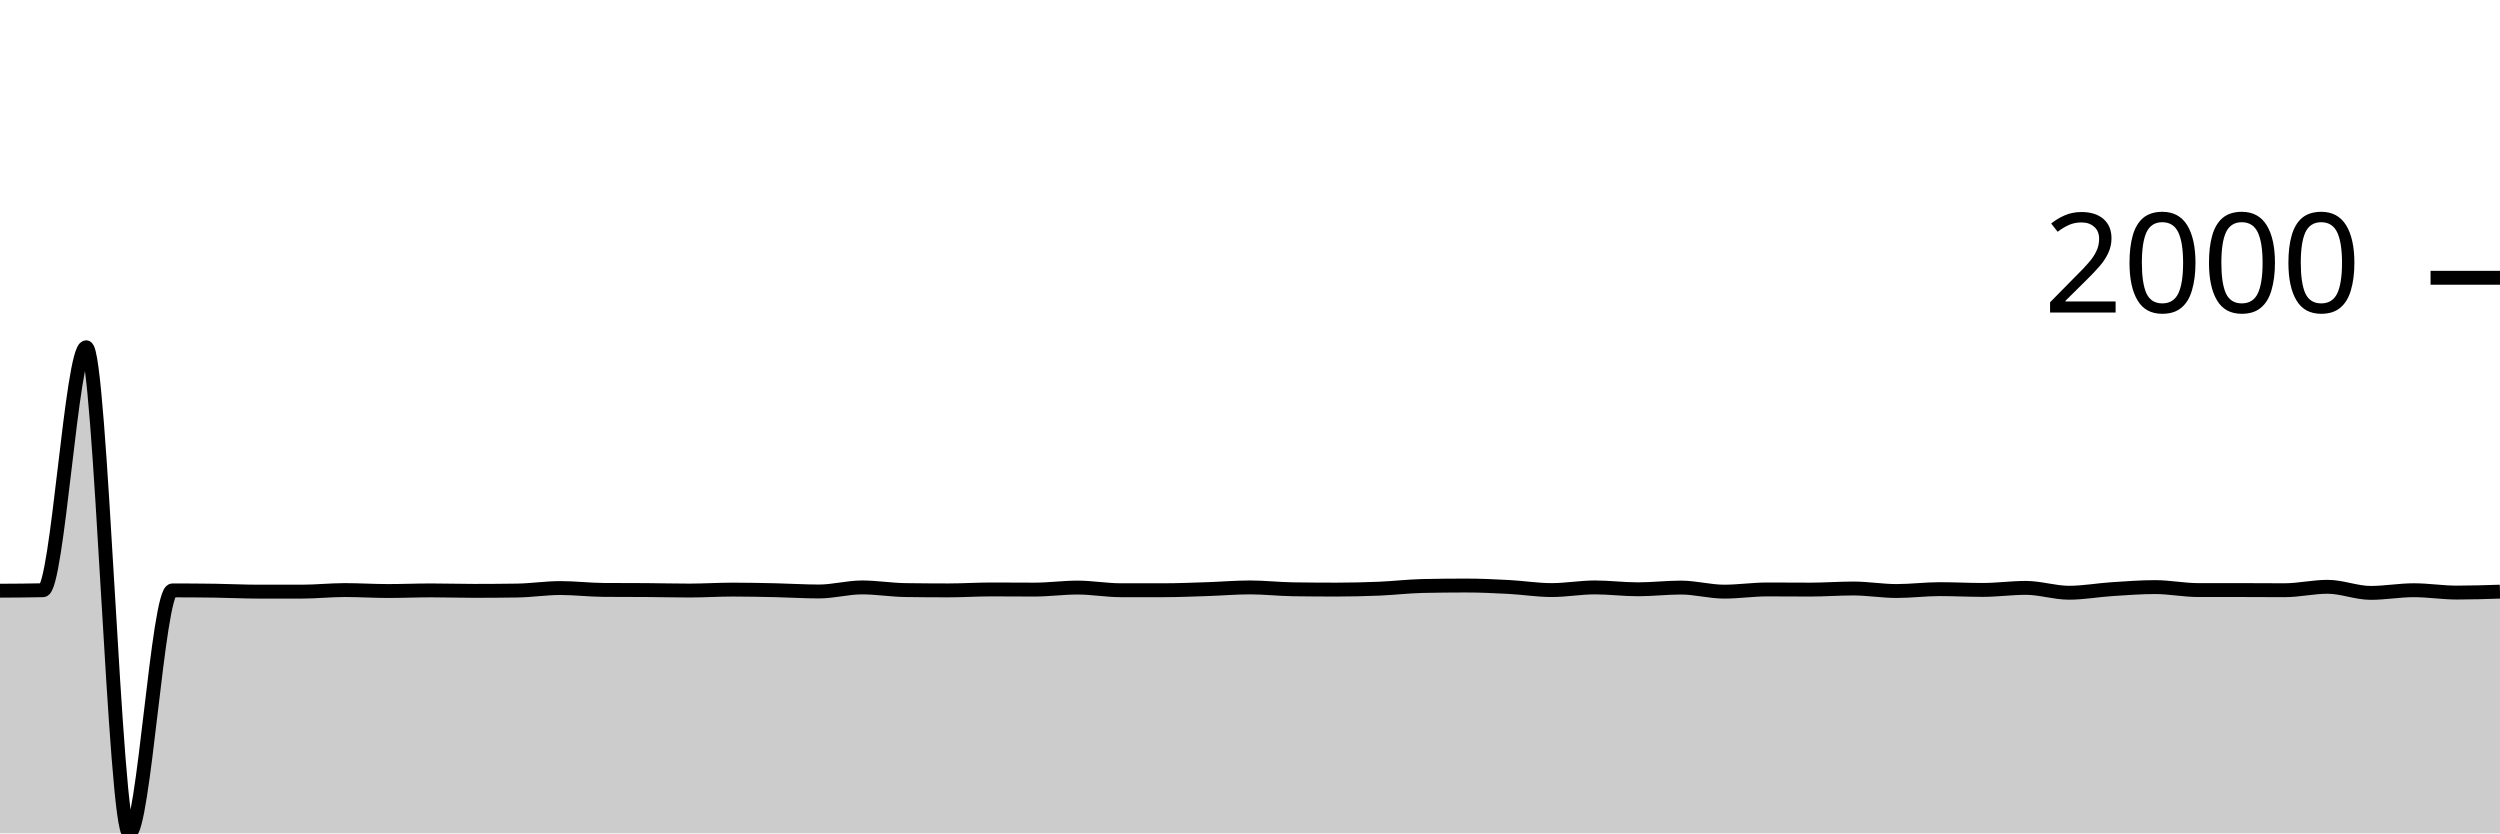
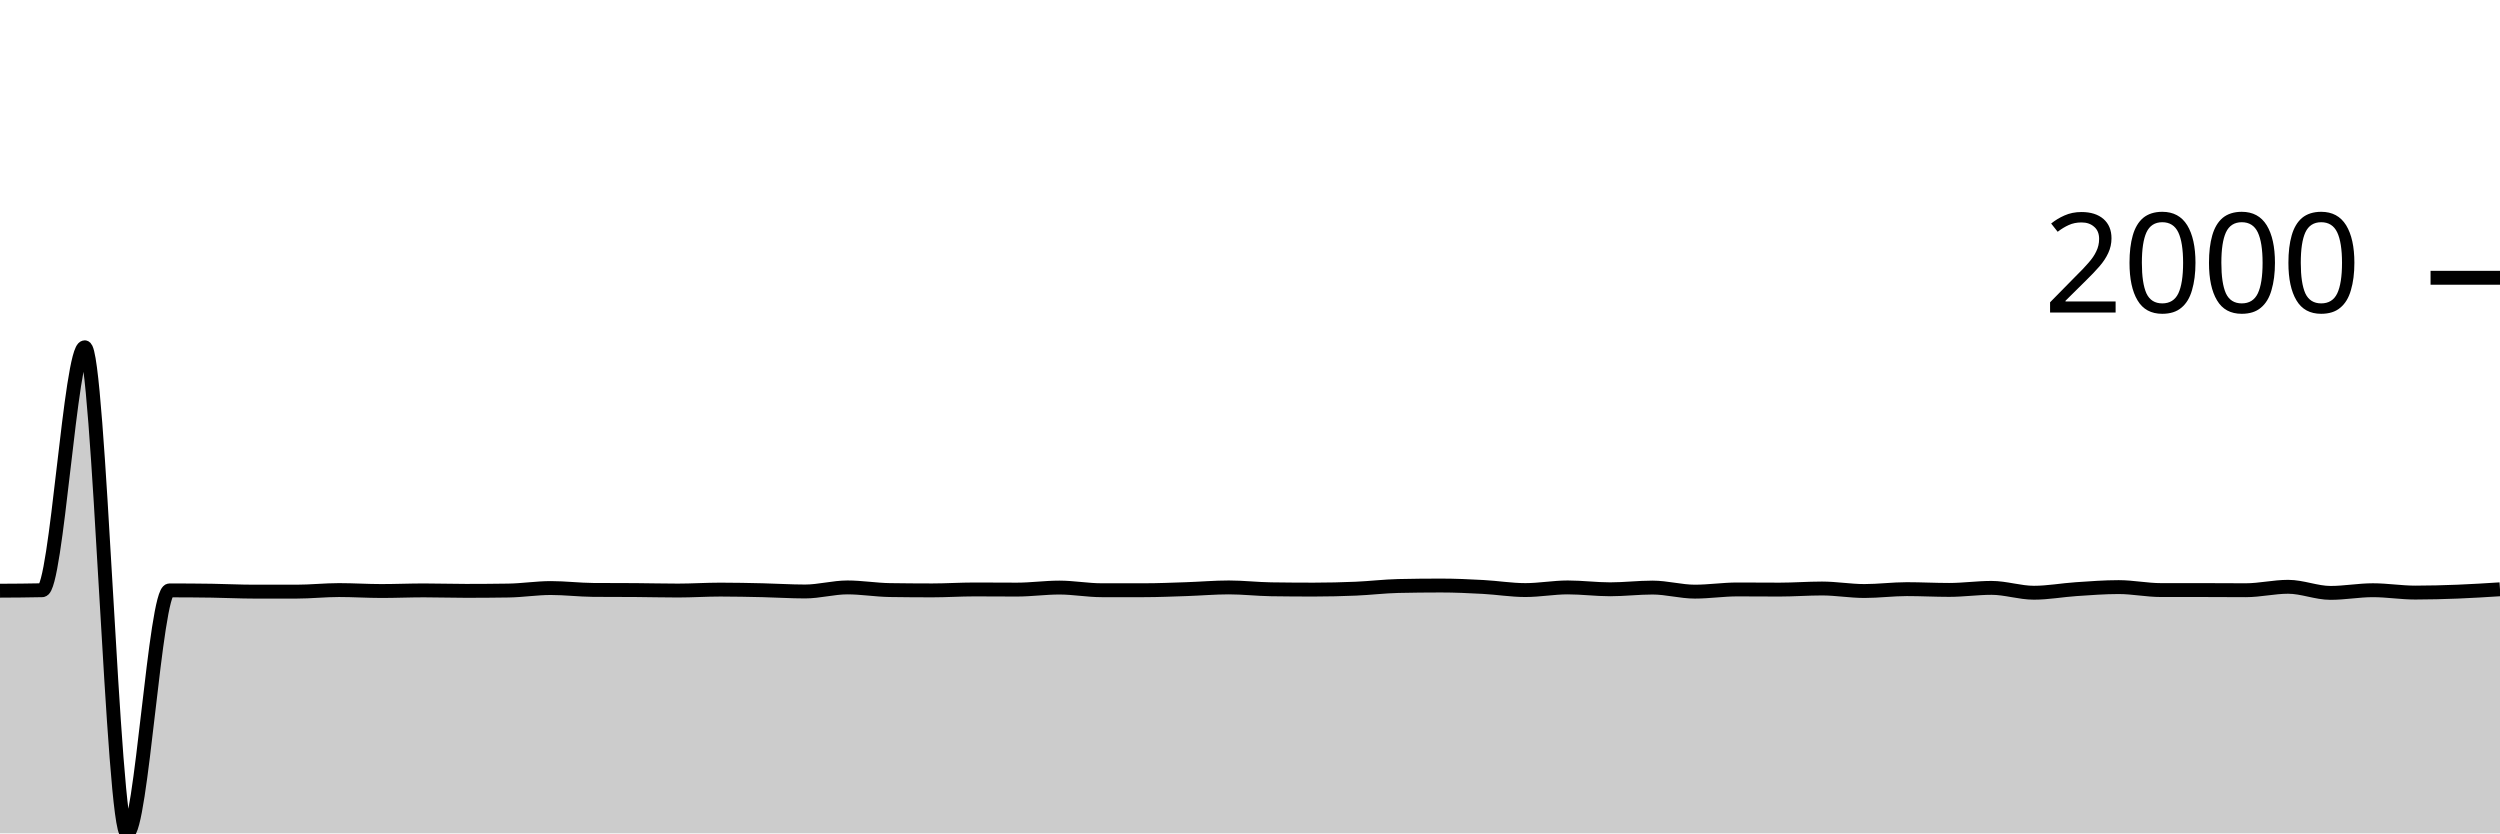
<svg xmlns="http://www.w3.org/2000/svg" viewBox="0 0 180 60">
  <g transform="translate(0,20)">
-     <path class="area" fill="rgba(0, 0, 0, 0.2)" d="M0,22.53C1.034,22.525,2.069,22.519,3.103,22.496C4.138,22.474,5.172,5.004,6.207,5.004C7.241,5.004,8.276,40,9.31,40C10.345,40,11.379,22.508,12.414,22.508C13.448,22.508,14.483,22.515,15.517,22.53C16.552,22.545,17.586,22.598,18.621,22.598C19.655,22.598,20.69,22.598,21.724,22.598C22.759,22.598,23.793,22.485,24.828,22.485C25.862,22.485,26.897,22.553,27.931,22.553C28.966,22.553,30,22.508,31.034,22.508C32.069,22.508,33.103,22.542,34.138,22.542C35.172,22.542,36.207,22.534,37.241,22.519C38.276,22.504,39.31,22.339,40.345,22.339C41.379,22.339,42.414,22.466,43.448,22.474C44.483,22.481,45.517,22.478,46.552,22.485C47.586,22.493,48.621,22.519,49.655,22.519C50.69,22.519,51.724,22.451,52.759,22.451C53.793,22.451,54.828,22.474,55.862,22.496C56.897,22.519,57.931,22.587,58.966,22.587C60,22.587,61.034,22.294,62.069,22.294C63.103,22.294,64.138,22.47,65.172,22.485C66.207,22.5,67.241,22.508,68.276,22.508C69.31,22.508,70.345,22.44,71.379,22.44C72.414,22.44,73.448,22.451,74.483,22.451C75.517,22.451,76.552,22.305,77.586,22.305C78.621,22.305,79.655,22.496,80.69,22.496C81.724,22.496,82.759,22.496,83.793,22.496C84.828,22.496,85.862,22.451,86.897,22.418C87.931,22.384,88.966,22.294,90,22.294C91.034,22.294,92.069,22.414,93.103,22.429C94.138,22.444,95.172,22.451,96.207,22.451C97.241,22.451,98.276,22.427,99.31,22.384C100.345,22.341,101.379,22.215,102.414,22.192C103.448,22.17,104.483,22.158,105.517,22.158C106.552,22.158,107.586,22.205,108.621,22.26C109.655,22.314,110.69,22.485,111.724,22.485C112.759,22.485,113.793,22.294,114.828,22.294C115.862,22.294,116.897,22.429,117.931,22.429C118.966,22.429,120,22.305,121.034,22.305C122.069,22.305,123.103,22.598,124.138,22.598C125.172,22.598,126.207,22.44,127.241,22.44C128.276,22.44,129.31,22.451,130.345,22.451C131.379,22.451,132.414,22.372,133.448,22.372C134.483,22.372,135.517,22.553,136.552,22.553C137.586,22.553,138.621,22.418,139.655,22.418C140.69,22.418,141.724,22.474,142.759,22.474C143.793,22.474,144.828,22.327,145.862,22.327C146.897,22.327,147.931,22.677,148.966,22.677C150,22.677,151.034,22.485,152.069,22.418C153.103,22.35,154.138,22.271,155.172,22.271C156.207,22.271,157.241,22.485,158.276,22.485C159.31,22.485,160.345,22.485,161.379,22.485C162.414,22.485,163.448,22.496,164.483,22.496C165.517,22.496,166.552,22.249,167.586,22.249C168.621,22.249,169.655,22.688,170.69,22.688C171.724,22.688,172.759,22.496,173.793,22.496C174.828,22.496,175.862,22.666,176.897,22.666C177.931,22.666,178.966,22.632,180,22.598L180,40C178.966,40,177.931,40,176.897,40C175.862,40,174.828,40,173.793,40C172.759,40,171.724,40,170.69,40C169.655,40,168.621,40,167.586,40C166.552,40,165.517,40,164.483,40C163.448,40,162.414,40,161.379,40C160.345,40,159.31,40,158.276,40C157.241,40,156.207,40,155.172,40C154.138,40,153.103,40,152.069,40C151.034,40,150,40,148.966,40C147.931,40,146.897,40,145.862,40C144.828,40,143.793,40,142.759,40C141.724,40,140.69,40,139.655,40C138.621,40,137.586,40,136.552,40C135.517,40,134.483,40,133.448,40C132.414,40,131.379,40,130.345,40C129.31,40,128.276,40,127.241,40C126.207,40,125.172,40,124.138,40C123.103,40,122.069,40,121.034,40C120,40,118.966,40,117.931,40C116.897,40,115.862,40,114.828,40C113.793,40,112.759,40,111.724,40C110.69,40,109.655,40,108.621,40C107.586,40,106.552,40,105.517,40C104.483,40,103.448,40,102.414,40C101.379,40,100.345,40,99.31,40C98.276,40,97.241,40,96.207,40C95.172,40,94.138,40,93.103,40C92.069,40,91.034,40,90,40C88.966,40,87.931,40,86.897,40C85.862,40,84.828,40,83.793,40C82.759,40,81.724,40,80.69,40C79.655,40,78.621,40,77.586,40C76.552,40,75.517,40,74.483,40C73.448,40,72.414,40,71.379,40C70.345,40,69.31,40,68.276,40C67.241,40,66.207,40,65.172,40C64.138,40,63.103,40,62.069,40C61.034,40,60,40,58.966,40C57.931,40,56.897,40,55.862,40C54.828,40,53.793,40,52.759,40C51.724,40,50.69,40,49.655,40C48.621,40,47.586,40,46.552,40C45.517,40,44.483,40,43.448,40C42.414,40,41.379,40,40.345,40C39.31,40,38.276,40,37.241,40C36.207,40,35.172,40,34.138,40C33.103,40,32.069,40,31.034,40C30,40,28.966,40,27.931,40C26.897,40,25.862,40,24.828,40C23.793,40,22.759,40,21.724,40C20.69,40,19.655,40,18.621,40C17.586,40,16.552,40,15.517,40C14.483,40,13.448,40,12.414,40C11.379,40,10.345,40,9.31,40C8.276,40,7.241,40,6.207,40C5.172,40,4.138,40,3.103,40C2.069,40,1.034,40,0,40Z" />
-     <path class="line" stroke="black" fill="none" d="M0,22.53C1.034,22.525,2.069,22.519,3.103,22.496C4.138,22.474,5.172,5.004,6.207,5.004C7.241,5.004,8.276,40,9.31,40C10.345,40,11.379,22.508,12.414,22.508C13.448,22.508,14.483,22.515,15.517,22.53C16.552,22.545,17.586,22.598,18.621,22.598C19.655,22.598,20.69,22.598,21.724,22.598C22.759,22.598,23.793,22.485,24.828,22.485C25.862,22.485,26.897,22.553,27.931,22.553C28.966,22.553,30,22.508,31.034,22.508C32.069,22.508,33.103,22.542,34.138,22.542C35.172,22.542,36.207,22.534,37.241,22.519C38.276,22.504,39.31,22.339,40.345,22.339C41.379,22.339,42.414,22.466,43.448,22.474C44.483,22.481,45.517,22.478,46.552,22.485C47.586,22.493,48.621,22.519,49.655,22.519C50.69,22.519,51.724,22.451,52.759,22.451C53.793,22.451,54.828,22.474,55.862,22.496C56.897,22.519,57.931,22.587,58.966,22.587C60,22.587,61.034,22.294,62.069,22.294C63.103,22.294,64.138,22.47,65.172,22.485C66.207,22.5,67.241,22.508,68.276,22.508C69.31,22.508,70.345,22.44,71.379,22.44C72.414,22.44,73.448,22.451,74.483,22.451C75.517,22.451,76.552,22.305,77.586,22.305C78.621,22.305,79.655,22.496,80.69,22.496C81.724,22.496,82.759,22.496,83.793,22.496C84.828,22.496,85.862,22.451,86.897,22.418C87.931,22.384,88.966,22.294,90,22.294C91.034,22.294,92.069,22.414,93.103,22.429C94.138,22.444,95.172,22.451,96.207,22.451C97.241,22.451,98.276,22.427,99.31,22.384C100.345,22.341,101.379,22.215,102.414,22.192C103.448,22.17,104.483,22.158,105.517,22.158C106.552,22.158,107.586,22.205,108.621,22.26C109.655,22.314,110.69,22.485,111.724,22.485C112.759,22.485,113.793,22.294,114.828,22.294C115.862,22.294,116.897,22.429,117.931,22.429C118.966,22.429,120,22.305,121.034,22.305C122.069,22.305,123.103,22.598,124.138,22.598C125.172,22.598,126.207,22.44,127.241,22.44C128.276,22.44,129.31,22.451,130.345,22.451C131.379,22.451,132.414,22.372,133.448,22.372C134.483,22.372,135.517,22.553,136.552,22.553C137.586,22.553,138.621,22.418,139.655,22.418C140.69,22.418,141.724,22.474,142.759,22.474C143.793,22.474,144.828,22.327,145.862,22.327C146.897,22.327,147.931,22.677,148.966,22.677C150,22.677,151.034,22.485,152.069,22.418C153.103,22.35,154.138,22.271,155.172,22.271C156.207,22.271,157.241,22.485,158.276,22.485C159.31,22.485,160.345,22.485,161.379,22.485C162.414,22.485,163.448,22.496,164.483,22.496C165.517,22.496,166.552,22.249,167.586,22.249C168.621,22.249,169.655,22.688,170.69,22.688C171.724,22.688,172.759,22.496,173.793,22.496C174.828,22.496,175.862,22.666,176.897,22.666C177.931,22.666,178.966,22.632,180,22.598" />
+     <path class="area" fill="rgba(0, 0, 0, 0.2)" d="M0,22.53C1.017,22.525,2.034,22.519,3.051,22.496C4.068,22.474,5.085,5.004,6.102,5.004C7.119,5.004,8.136,40,9.153,40C10.169,40,11.186,22.508,12.203,22.508C13.22,22.508,14.237,22.515,15.254,22.53C16.271,22.545,17.288,22.598,18.305,22.598C19.322,22.598,20.339,22.598,21.356,22.598C22.373,22.598,23.39,22.485,24.407,22.485C25.424,22.485,26.441,22.553,27.458,22.553C28.475,22.553,29.492,22.508,30.508,22.508C31.525,22.508,32.542,22.542,33.559,22.542C34.576,22.542,35.593,22.534,36.61,22.519C37.627,22.504,38.644,22.339,39.661,22.339C40.678,22.339,41.695,22.466,42.712,22.474C43.729,22.481,44.746,22.478,45.763,22.485C46.78,22.493,47.797,22.519,48.814,22.519C49.831,22.519,50.847,22.451,51.864,22.451C52.881,22.451,53.898,22.474,54.915,22.496C55.932,22.519,56.949,22.587,57.966,22.587C58.983,22.587,60,22.294,61.017,22.294C62.034,22.294,63.051,22.47,64.068,22.485C65.085,22.5,66.102,22.508,67.119,22.508C68.136,22.508,69.153,22.44,70.169,22.44C71.186,22.44,72.203,22.451,73.22,22.451C74.237,22.451,75.254,22.305,76.271,22.305C77.288,22.305,78.305,22.496,79.322,22.496C80.339,22.496,81.356,22.496,82.373,22.496C83.39,22.496,84.407,22.451,85.424,22.418C86.441,22.384,87.458,22.294,88.475,22.294C89.492,22.294,90.508,22.414,91.525,22.429C92.542,22.444,93.559,22.451,94.576,22.451C95.593,22.451,96.61,22.427,97.627,22.384C98.644,22.341,99.661,22.215,100.678,22.192C101.695,22.17,102.712,22.158,103.729,22.158C104.746,22.158,105.763,22.205,106.78,22.26C107.797,22.314,108.814,22.485,109.831,22.485C110.847,22.485,111.864,22.294,112.881,22.294C113.898,22.294,114.915,22.429,115.932,22.429C116.949,22.429,117.966,22.305,118.983,22.305C120,22.305,121.017,22.598,122.034,22.598C123.051,22.598,124.068,22.44,125.085,22.44C126.102,22.44,127.119,22.451,128.136,22.451C129.153,22.451,130.169,22.372,131.186,22.372C132.203,22.372,133.22,22.553,134.237,22.553C135.254,22.553,136.271,22.418,137.288,22.418C138.305,22.418,139.322,22.474,140.339,22.474C141.356,22.474,142.373,22.327,143.39,22.327C144.407,22.327,145.424,22.677,146.441,22.677C147.458,22.677,148.475,22.485,149.492,22.418C150.508,22.35,151.525,22.271,152.542,22.271C153.559,22.271,154.576,22.485,155.593,22.485C156.61,22.485,157.627,22.485,158.644,22.485C159.661,22.485,160.678,22.496,161.695,22.496C162.712,22.496,163.729,22.249,164.746,22.249C165.763,22.249,166.78,22.688,167.797,22.688C168.814,22.688,169.831,22.496,170.847,22.496C171.864,22.496,172.881,22.666,173.898,22.666C174.915,22.666,175.932,22.637,176.949,22.598C177.966,22.558,178.983,22.494,180,22.429L180,40C178.983,40,177.966,40,176.949,40C175.932,40,174.915,40,173.898,40C172.881,40,171.864,40,170.847,40C169.831,40,168.814,40,167.797,40C166.78,40,165.763,40,164.746,40C163.729,40,162.712,40,161.695,40C160.678,40,159.661,40,158.644,40C157.627,40,156.61,40,155.593,40C154.576,40,153.559,40,152.542,40C151.525,40,150.508,40,149.492,40C148.475,40,147.458,40,146.441,40C145.424,40,144.407,40,143.39,40C142.373,40,141.356,40,140.339,40C139.322,40,138.305,40,137.288,40C136.271,40,135.254,40,134.237,40C133.22,40,132.203,40,131.186,40C130.169,40,129.153,40,128.136,40C127.119,40,126.102,40,125.085,40C124.068,40,123.051,40,122.034,40C121.017,40,120,40,118.983,40C117.966,40,116.949,40,115.932,40C114.915,40,113.898,40,112.881,40C111.864,40,110.847,40,109.831,40C108.814,40,107.797,40,106.78,40C105.763,40,104.746,40,103.729,40C102.712,40,101.695,40,100.678,40C99.661,40,98.644,40,97.627,40C96.61,40,95.593,40,94.576,40C93.559,40,92.542,40,91.525,40C90.508,40,89.492,40,88.475,40C87.458,40,86.441,40,85.424,40C84.407,40,83.39,40,82.373,40C81.356,40,80.339,40,79.322,40C78.305,40,77.288,40,76.271,40C75.254,40,74.237,40,73.22,40C72.203,40,71.186,40,70.169,40C69.153,40,68.136,40,67.119,40C66.102,40,65.085,40,64.068,40C63.051,40,62.034,40,61.017,40C60,40,58.983,40,57.966,40C56.949,40,55.932,40,54.915,40C53.898,40,52.881,40,51.864,40C50.847,40,49.831,40,48.814,40C47.797,40,46.78,40,45.763,40C44.746,40,43.729,40,42.712,40C41.695,40,40.678,40,39.661,40C38.644,40,37.627,40,36.61,40C35.593,40,34.576,40,33.559,40C32.542,40,31.525,40,30.508,40C29.492,40,28.475,40,27.458,40C26.441,40,25.424,40,24.407,40C23.39,40,22.373,40,21.356,40C20.339,40,19.322,40,18.305,40C17.288,40,16.271,40,15.254,40C14.237,40,13.22,40,12.203,40C11.186,40,10.169,40,9.153,40C8.136,40,7.119,40,6.102,40C5.085,40,4.068,40,3.051,40C2.034,40,1.017,40,0,40Z" />
+     <path class="line" stroke="black" fill="none" d="M0,22.53C1.017,22.525,2.034,22.519,3.051,22.496C4.068,22.474,5.085,5.004,6.102,5.004C7.119,5.004,8.136,40,9.153,40C10.169,40,11.186,22.508,12.203,22.508C13.22,22.508,14.237,22.515,15.254,22.53C16.271,22.545,17.288,22.598,18.305,22.598C19.322,22.598,20.339,22.598,21.356,22.598C22.373,22.598,23.39,22.485,24.407,22.485C25.424,22.485,26.441,22.553,27.458,22.553C28.475,22.553,29.492,22.508,30.508,22.508C31.525,22.508,32.542,22.542,33.559,22.542C34.576,22.542,35.593,22.534,36.61,22.519C37.627,22.504,38.644,22.339,39.661,22.339C40.678,22.339,41.695,22.466,42.712,22.474C43.729,22.481,44.746,22.478,45.763,22.485C46.78,22.493,47.797,22.519,48.814,22.519C49.831,22.519,50.847,22.451,51.864,22.451C52.881,22.451,53.898,22.474,54.915,22.496C55.932,22.519,56.949,22.587,57.966,22.587C58.983,22.587,60,22.294,61.017,22.294C62.034,22.294,63.051,22.47,64.068,22.485C65.085,22.5,66.102,22.508,67.119,22.508C68.136,22.508,69.153,22.44,70.169,22.44C71.186,22.44,72.203,22.451,73.22,22.451C74.237,22.451,75.254,22.305,76.271,22.305C77.288,22.305,78.305,22.496,79.322,22.496C80.339,22.496,81.356,22.496,82.373,22.496C83.39,22.496,84.407,22.451,85.424,22.418C86.441,22.384,87.458,22.294,88.475,22.294C89.492,22.294,90.508,22.414,91.525,22.429C92.542,22.444,93.559,22.451,94.576,22.451C95.593,22.451,96.61,22.427,97.627,22.384C98.644,22.341,99.661,22.215,100.678,22.192C101.695,22.17,102.712,22.158,103.729,22.158C104.746,22.158,105.763,22.205,106.78,22.26C107.797,22.314,108.814,22.485,109.831,22.485C110.847,22.485,111.864,22.294,112.881,22.294C113.898,22.294,114.915,22.429,115.932,22.429C116.949,22.429,117.966,22.305,118.983,22.305C120,22.305,121.017,22.598,122.034,22.598C123.051,22.598,124.068,22.44,125.085,22.44C126.102,22.44,127.119,22.451,128.136,22.451C129.153,22.451,130.169,22.372,131.186,22.372C132.203,22.372,133.22,22.553,134.237,22.553C135.254,22.553,136.271,22.418,137.288,22.418C138.305,22.418,139.322,22.474,140.339,22.474C141.356,22.474,142.373,22.327,143.39,22.327C144.407,22.327,145.424,22.677,146.441,22.677C147.458,22.677,148.475,22.485,149.492,22.418C150.508,22.35,151.525,22.271,152.542,22.271C153.559,22.271,154.576,22.485,155.593,22.485C156.61,22.485,157.627,22.485,158.644,22.485C159.661,22.485,160.678,22.496,161.695,22.496C162.712,22.496,163.729,22.249,164.746,22.249C165.763,22.249,166.78,22.688,167.797,22.688C168.814,22.688,169.831,22.496,170.847,22.496C171.864,22.496,172.881,22.666,173.898,22.666C174.915,22.666,175.932,22.637,176.949,22.598C177.966,22.558,178.983,22.494,180,22.429" />
    <path class="axis-ceiling" stroke-width="1" stroke="black" fill="none" d="M175,0L180,0" />
    <text class="axis-ceiling-label" font-family="sans-serif" text-anchor="end" font-size="10px" x="170" y="2.5">2000</text>
  </g>
</svg>
